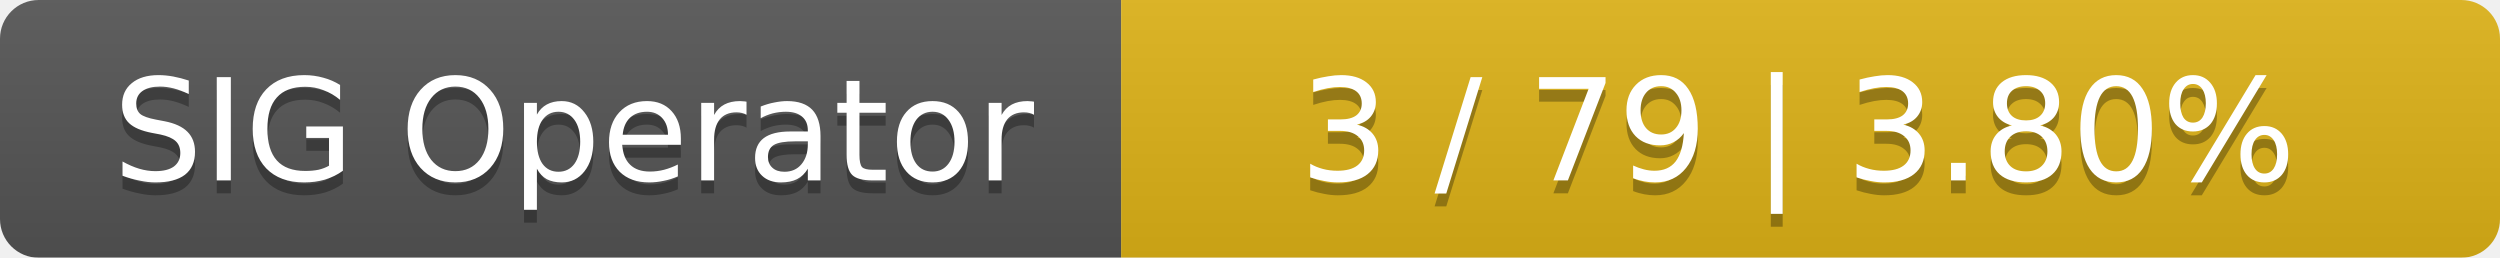
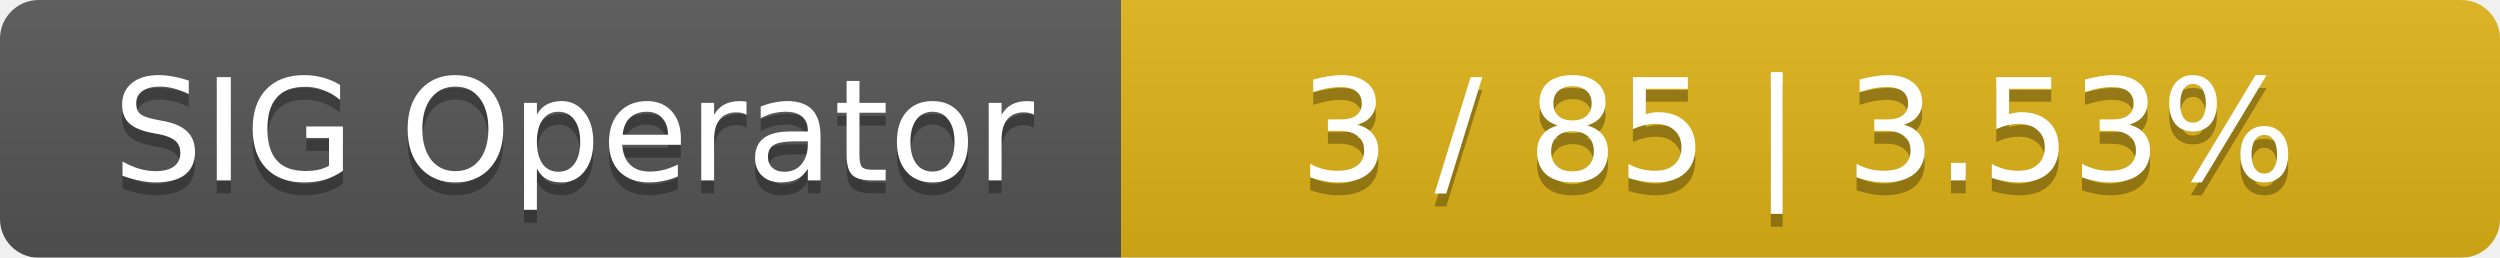
<svg xmlns="http://www.w3.org/2000/svg" width="194" height="20">
  <linearGradient id="smooth" x2="0" y2="100%">
    <stop offset="0" stop-color="#bbb" stop-opacity=".1" />
    <stop offset="1" stop-opacity=".1" />
  </linearGradient>
  <mask id="round">
    <rect width="194" height="20" rx="3" fill="#fff" />
  </mask>
  <g mask="url(#round)">
    <rect width="87" height="20" fill="#555" />
    <rect x="87" width="107" height="20" fill="#dfb317" />
    <rect width="194" height="20" fill="url(#smooth)" />
  </g>
  <g fill="#fff" text-anchor="middle" font-family="DejaVu Sans,Verdana,Geneva,sans-serif" font-size="11">
    <text x="44.5" y="15" fill="#010101" fill-opacity=".3">SIG Operator</text>
    <text x="44.5" y="14">SIG Operator</text>
-     <text x="139.5" y="15" fill="#010101" fill-opacity=".3">3 / 79    |    3.80%</text>
-     <text x="139.5" y="14">3 / 79    |    3.80%</text>
+     <text x="139.5" y="15" fill="#010101" fill-opacity=".3">3 / 85    |    3.53%</text>
+     <text x="139.5" y="14">3 / 85    |    3.53%</text>
  </g>
</svg>
